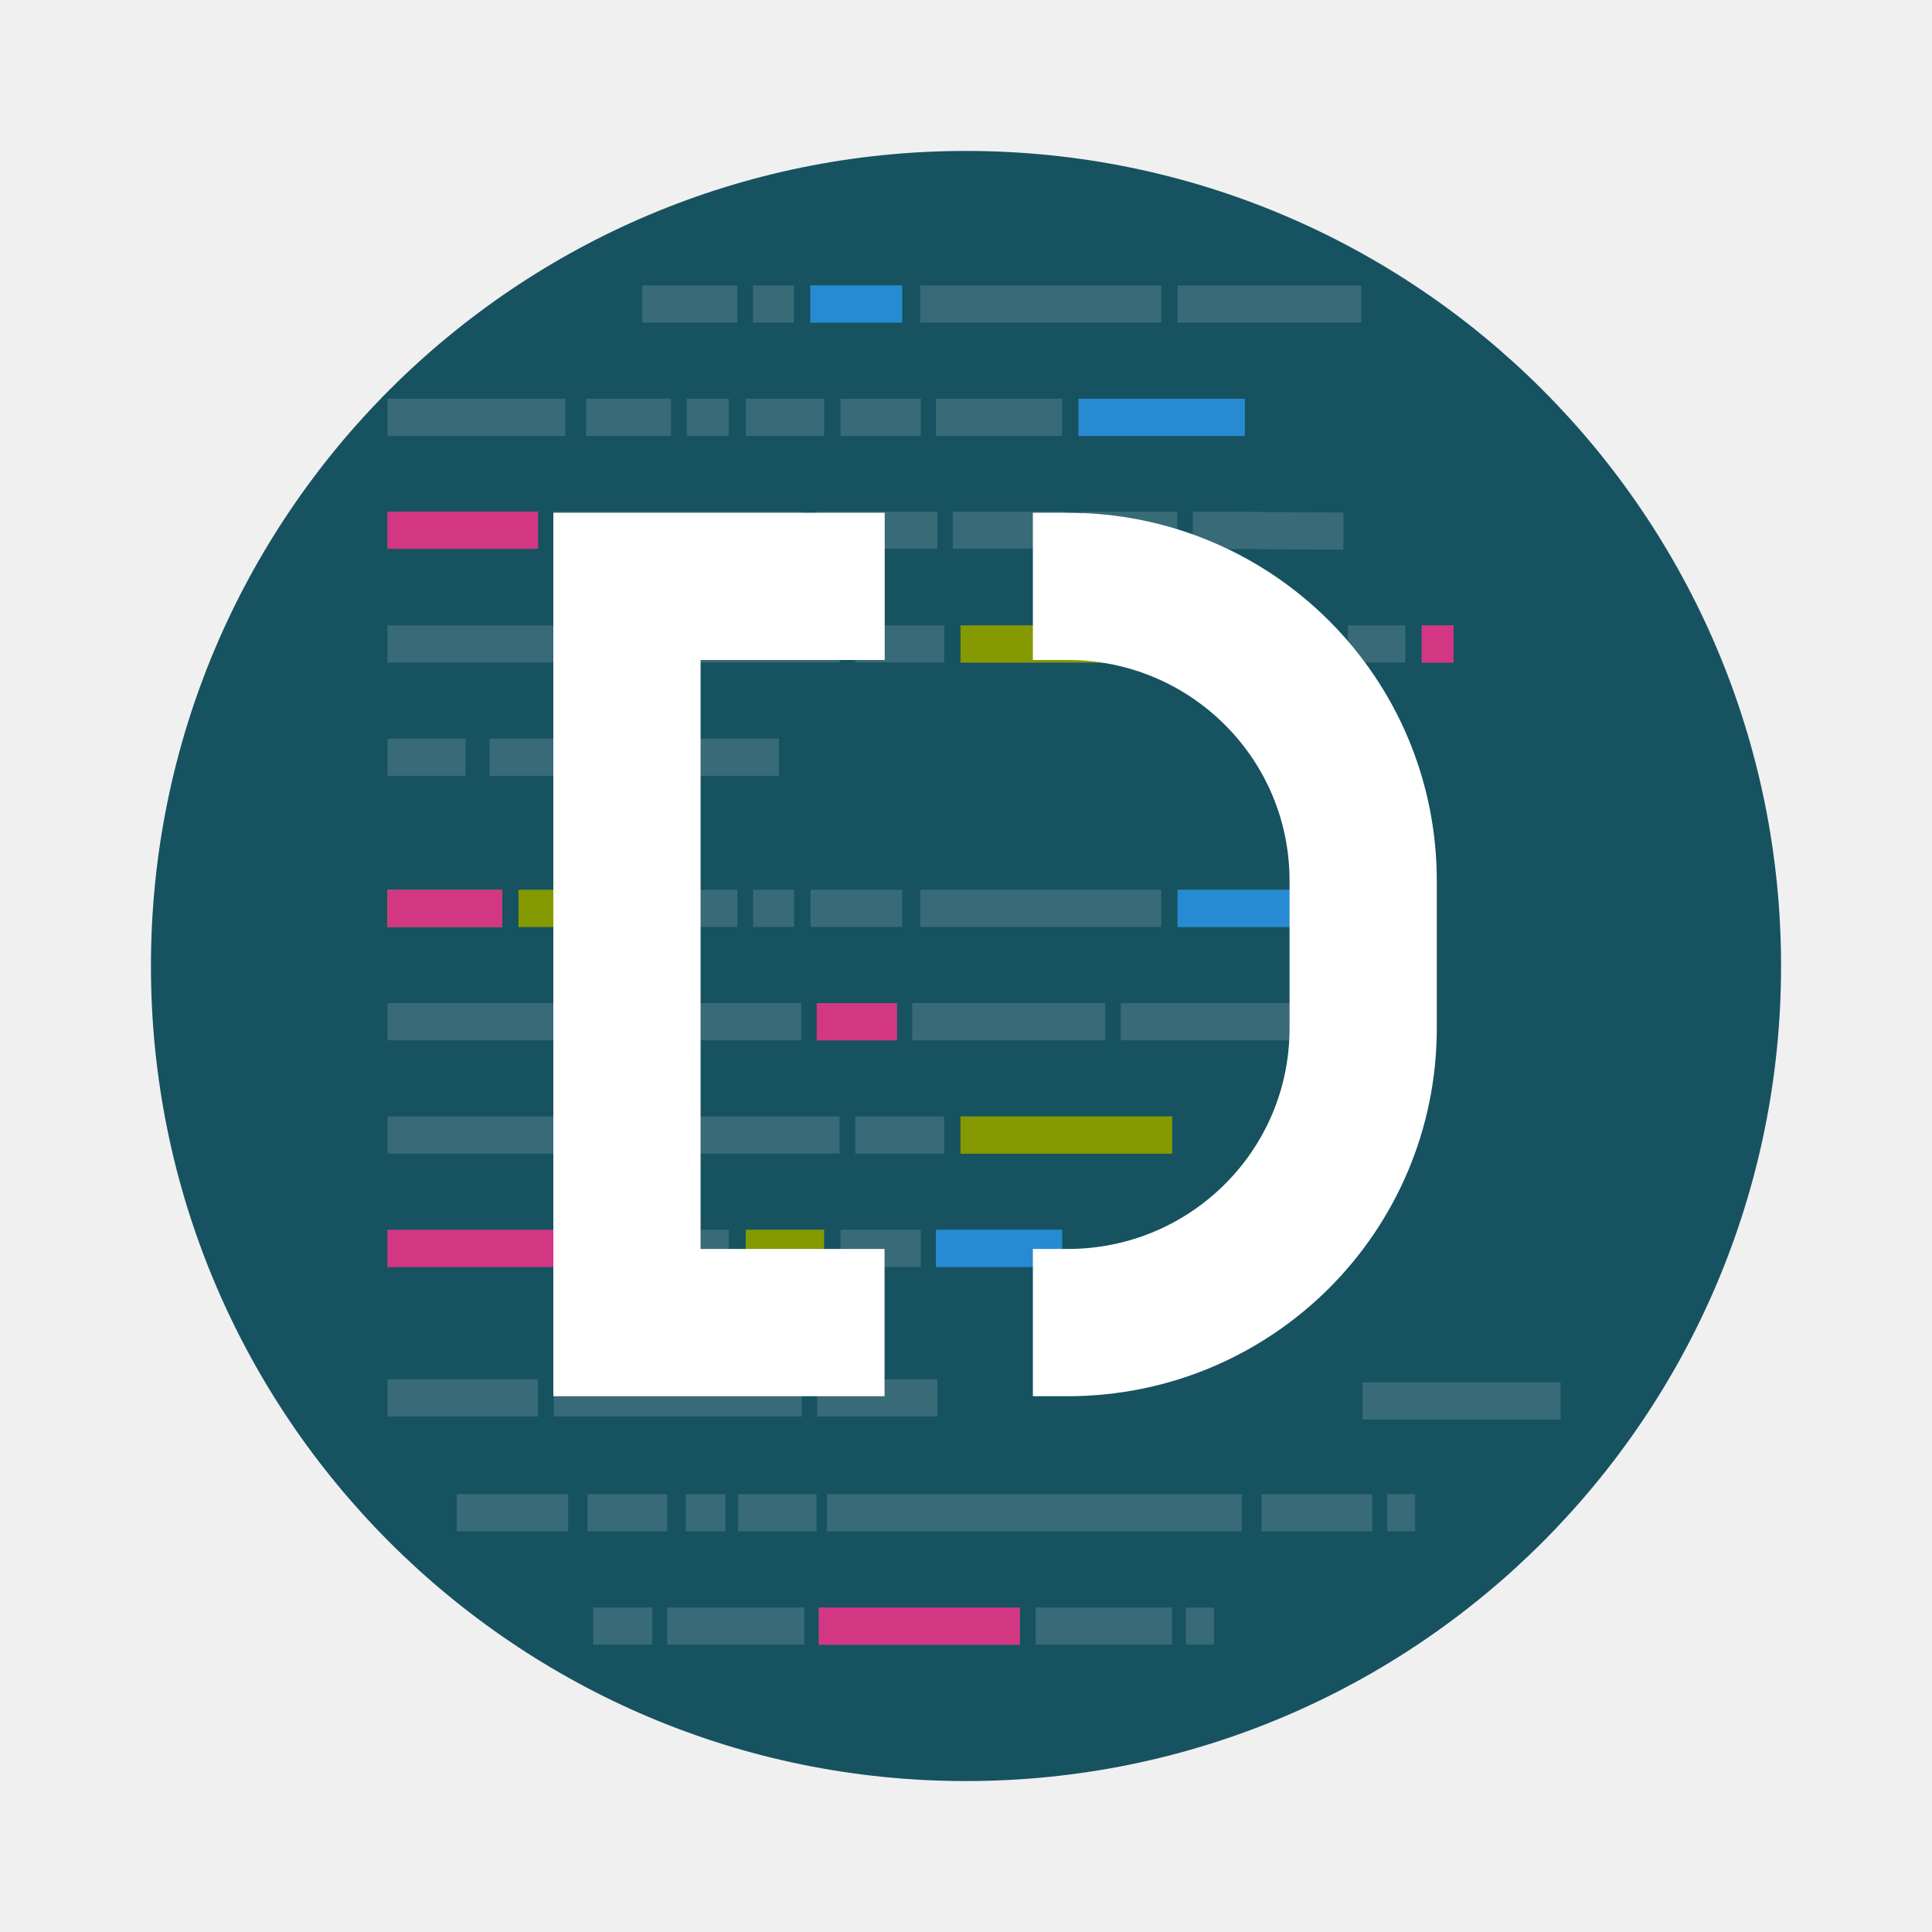
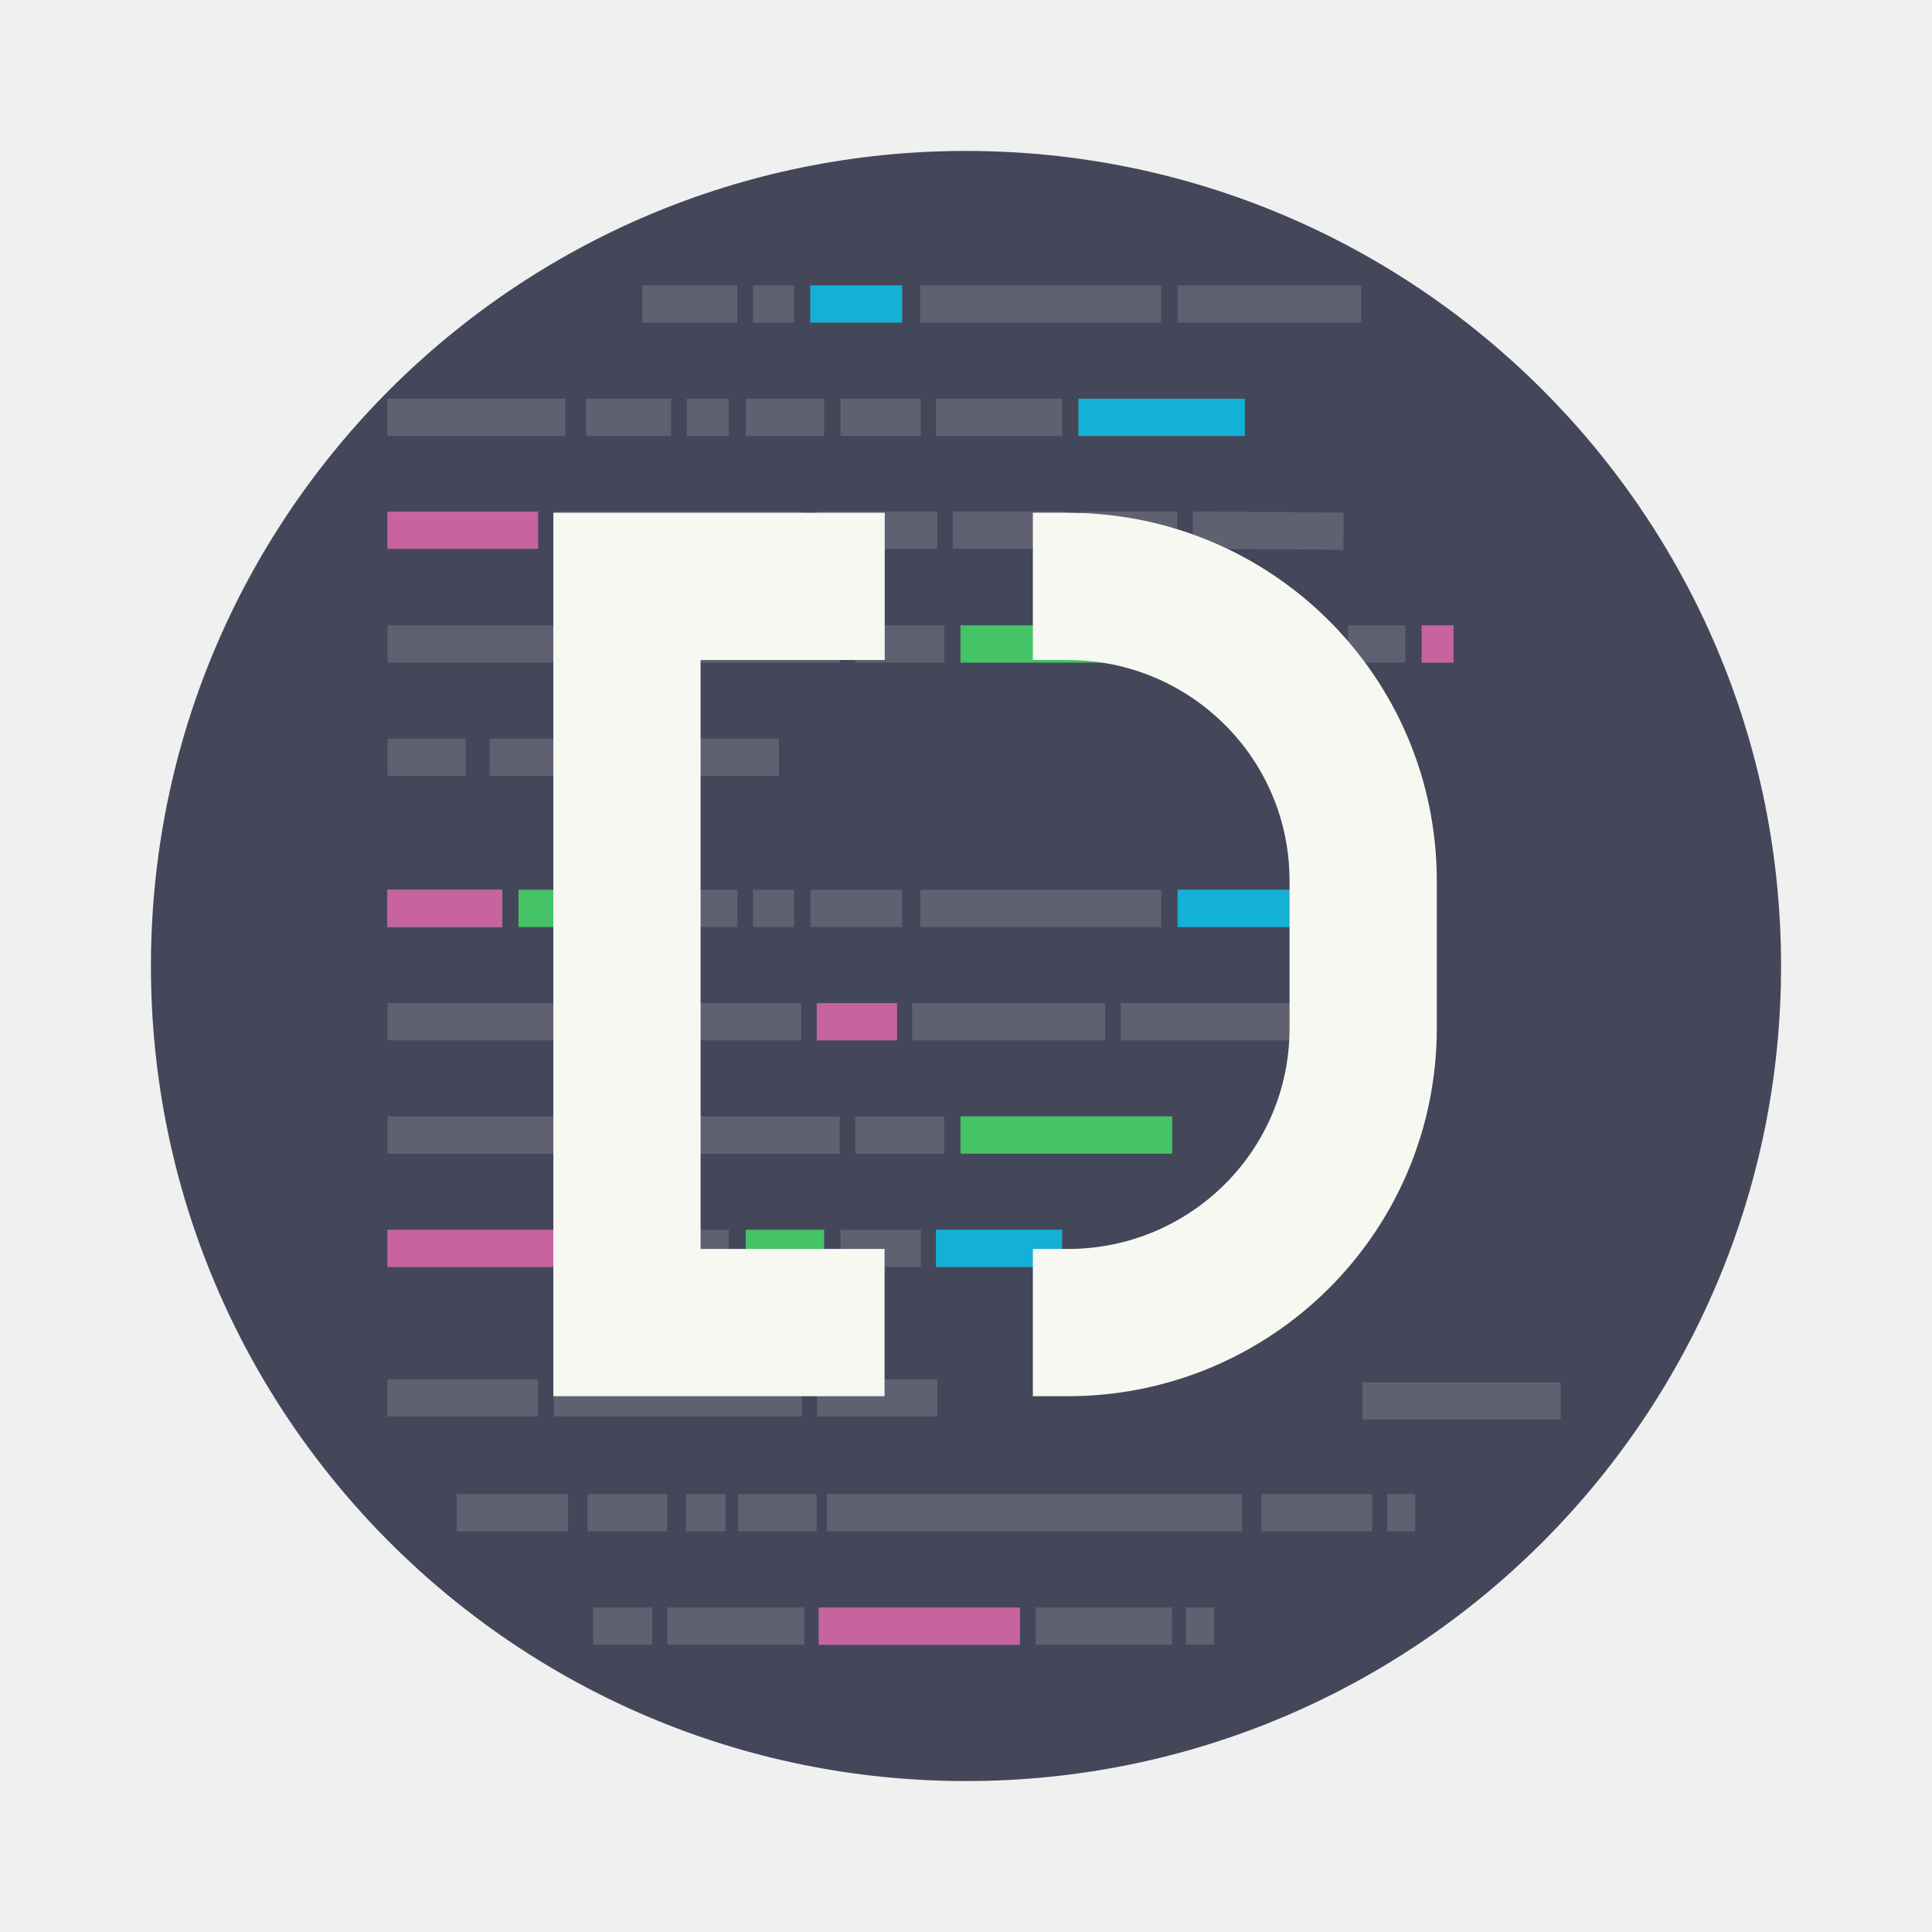
- <svg xmlns="http://www.w3.org/2000/svg" width="64" height="64" version="1.1">
-   <defs>
+ <svg xmlns="http://www.w3.org/2000/svg" width="64" height="64" version="1.1" id="svg33894">
+   <defs id="defs33874">
    <linearGradient id="linearGradient865" x1="8.815" x2="8.783" y1="24.071" y2="-4.85" gradientTransform="scale(3.7796)" gradientUnits="userSpaceOnUse">
-       <stop stop-color="#4d7280" offset="0" />
-       <stop stop-color="#adbdc2" offset="1" />
+       <stop stop-color="#4d7280" offset="0" id="stop33869" />
+       <stop stop-color="#adbdc2" offset="1" id="stop33871" />
    </linearGradient>
  </defs>
-   <rect x="4" y="3.969" width="56.002" height="56.002" rx="13.002" ry="13.002" display="none" fill="url(#linearGradient865)" stroke-width="3.78" />
-   <rect x="5" y="5" width="54" height="54" rx="27" ry="27" fill="#175261" stroke-width="3.644" />
-   <path d="m21.276 10.071h3.15m0.518 0h1.358m0.543 0h3.041m0.597 0h7.983m0.543 0h6.082m-32.257 3.754h5.894m0.686 0h2.816m0.521 0h1.39m0.565 0h2.594m0.543 0h2.66m0.502 0h4.178m0.543 0h5.511m-28.404 3.737h4.989m0.524 0h8.216m0.504 0h3.985m0.511 0h3.728m0.535 0h3.175m0.511 0 4.994 0.033m-31.67 3.737h6.936m0.545 0h7.497m0.518 0h2.946m0.543 0h7.012m0.472 0h4.806m0.543 0h1.902m0.543 0h1.052m-35.315 3.754h2.589m0.795 0h9.587m-12.971 16.267h5.894m0.686 0h2.816m0.521 0h1.39m0.565 0h2.594m0.543 0h2.66m0.502 0h4.178m-22.35 4.954h4.989m0.524 0h8.216m0.504 0h3.985m14.081 0.102h6.565m-38.862-8.81h6.936m0.545 0h7.497m0.518 0h2.946m0.543 0h7.012m-25.997-7.508h3.801m0.543 0h3.53m0.568 0h3.15m0.518 0h1.358m0.543 0h3.041m0.597 0h7.983m0.543 0h6.082m-32.257 3.754h6.402m0.504 0h6.798m0.518 0h2.658m0.502 0h6.395m0.513 0h6.985m-28.982 16.268h3.691m0.642 0h2.638m0.618 0h1.315m0.419 0h2.597m0.345 0h13.748m0.647 0h3.67m0.493 0h0.927m-27.226 3.753h1.952m0.499 0h4.54m0.48 0h6.665m0.518 0h4.522m0.455 0h0.932" fill="none" opacity=".15" stroke="#f1f3f4" stroke-width="1.233px" />
-   <path d="m26.844 10.071h3.041m5.841 3.754h5.511m-10.232 27.529h4.178m3.825-11.262h6.082" fill="none" stroke="#268bd2" stroke-width="1.233px" />
-   <path d="m31.818 21.333h7.012m-14.125 20.021h2.594m4.518-3.754h7.012m-25.997-7.508h3.801m0.543 0h3.53" fill="none" stroke="#859900" stroke-width="1.233px" />
-   <path d="m12.834 17.563h4.989m29.274 3.771h1.052m-35.315 20.021h5.894m-5.894-11.262h3.801m10.42 3.754h2.658m-2.593 20.021h6.665" fill="none" stroke="#d33682" stroke-width="1.233px" />
-   <g transform="matrix(1.2194 0 0 1.2194 -4.7738 -2.8651)" fill="none" shape-rendering="auto" stroke="#ffffff" stroke-width="4">
-     <path d="m31.974 38.279h0.947c4.432 0 8.026-3.568 8.026-8v-4c0-4.432-3.594-8-8.026-8h-0.947" color="#000000" color-rendering="auto" image-rendering="auto" solid-color="#000000" style="isolation:auto;mix-blend-mode:normal" />
-     <path d="m27.949 18.279h-7.002v20h6.998" color="#000000" color-rendering="auto" image-rendering="auto" solid-color="#000000" style="isolation:auto;mix-blend-mode:normal" />
+   <rect x="4" y="3.969" width="56.002" height="56.002" rx="13.002" ry="13.002" display="none" fill="url(#linearGradient865)" stroke-width="3.78" id="rect33876" style="fill:#717380" />
+   <rect x="5" y="5" width="54" height="54" rx="27" ry="27" fill="#175261" stroke-width="3.644" id="rect33878" style="fill:#44475a" />
+   <path d="m21.276 10.071h3.15m0.518 0h1.358m0.543 0h3.041m0.597 0h7.983m0.543 0h6.082m-32.257 3.754h5.894m0.686 0h2.816m0.521 0h1.39m0.565 0h2.594m0.543 0h2.66m0.502 0h4.178m0.543 0h5.511m-28.404 3.737h4.989m0.524 0h8.216m0.504 0h3.985m0.511 0h3.728m0.535 0h3.175m0.511 0 4.994 0.033m-31.67 3.737h6.936m0.545 0h7.497m0.518 0h2.946m0.543 0h7.012m0.472 0h4.806m0.543 0h1.902m0.543 0h1.052m-35.315 3.754h2.589m0.795 0h9.587m-12.971 16.267h5.894m0.686 0h2.816m0.521 0h1.39m0.565 0h2.594m0.543 0h2.66m0.502 0h4.178m-22.35 4.954h4.989m0.524 0h8.216m0.504 0h3.985m14.081 0.102h6.565m-38.862-8.81h6.936m0.545 0h7.497m0.518 0h2.946m0.543 0h7.012m-25.997-7.508h3.801m0.543 0h3.53m0.568 0h3.15m0.518 0h1.358m0.543 0h3.041m0.597 0h7.983m0.543 0h6.082m-32.257 3.754h6.402m0.504 0h6.798m0.518 0h2.658m0.502 0h6.395m0.513 0h6.985m-28.982 16.268h3.691m0.642 0h2.638m0.618 0h1.315m0.419 0h2.597m0.345 0h13.748m0.647 0h3.67m0.493 0h0.927m-27.226 3.753h1.952m0.499 0h4.54m0.48 0h6.665m0.518 0h4.522m0.455 0h0.932" fill="none" opacity=".15" stroke="#f1f3f4" stroke-width="1.233px" id="path33880" style="stroke:#f8f8f2" />
+   <path d="m26.844 10.071h3.041m5.841 3.754h5.511m-10.232 27.529h4.178m3.825-11.262h6.082" fill="none" stroke="#268bd2" stroke-width="1.233px" id="path33882" style="stroke:#13b1d5" />
+   <path d="m31.818 21.333h7.012m-14.125 20.021h2.594m4.518-3.754h7.012m-25.997-7.508h3.801m0.543 0h3.53" fill="none" stroke="#859900" stroke-width="1.233px" id="path33884" style="stroke:#44c367" />
+   <path d="m12.834 17.563h4.989m29.274 3.771h1.052m-35.315 20.021h5.894m-5.894-11.262h3.801m10.42 3.754h2.658m-2.593 20.021h6.665" fill="none" stroke="#d33682" stroke-width="1.233px" id="path33886" style="stroke:#c7639f" />
+   <g transform="matrix(1.2194 0 0 1.2194 -4.7738 -2.8651)" fill="none" shape-rendering="auto" stroke="#f8f8f2" stroke-width="4" id="g33892">
+     <path d="m31.974 38.279h0.947c4.432 0 8.026-3.568 8.026-8v-4c0-4.432-3.594-8-8.026-8h-0.947" color="#282a36" color-rendering="auto" image-rendering="auto" solid-color="#282a36" style="isolation:auto;mix-blend-mode:normal" id="path33888" />
+     <path d="m27.949 18.279h-7.002v20h6.998" color="#282a36" color-rendering="auto" image-rendering="auto" solid-color="#282a36" style="isolation:auto;mix-blend-mode:normal" id="path33890" />
  </g>
</svg>
